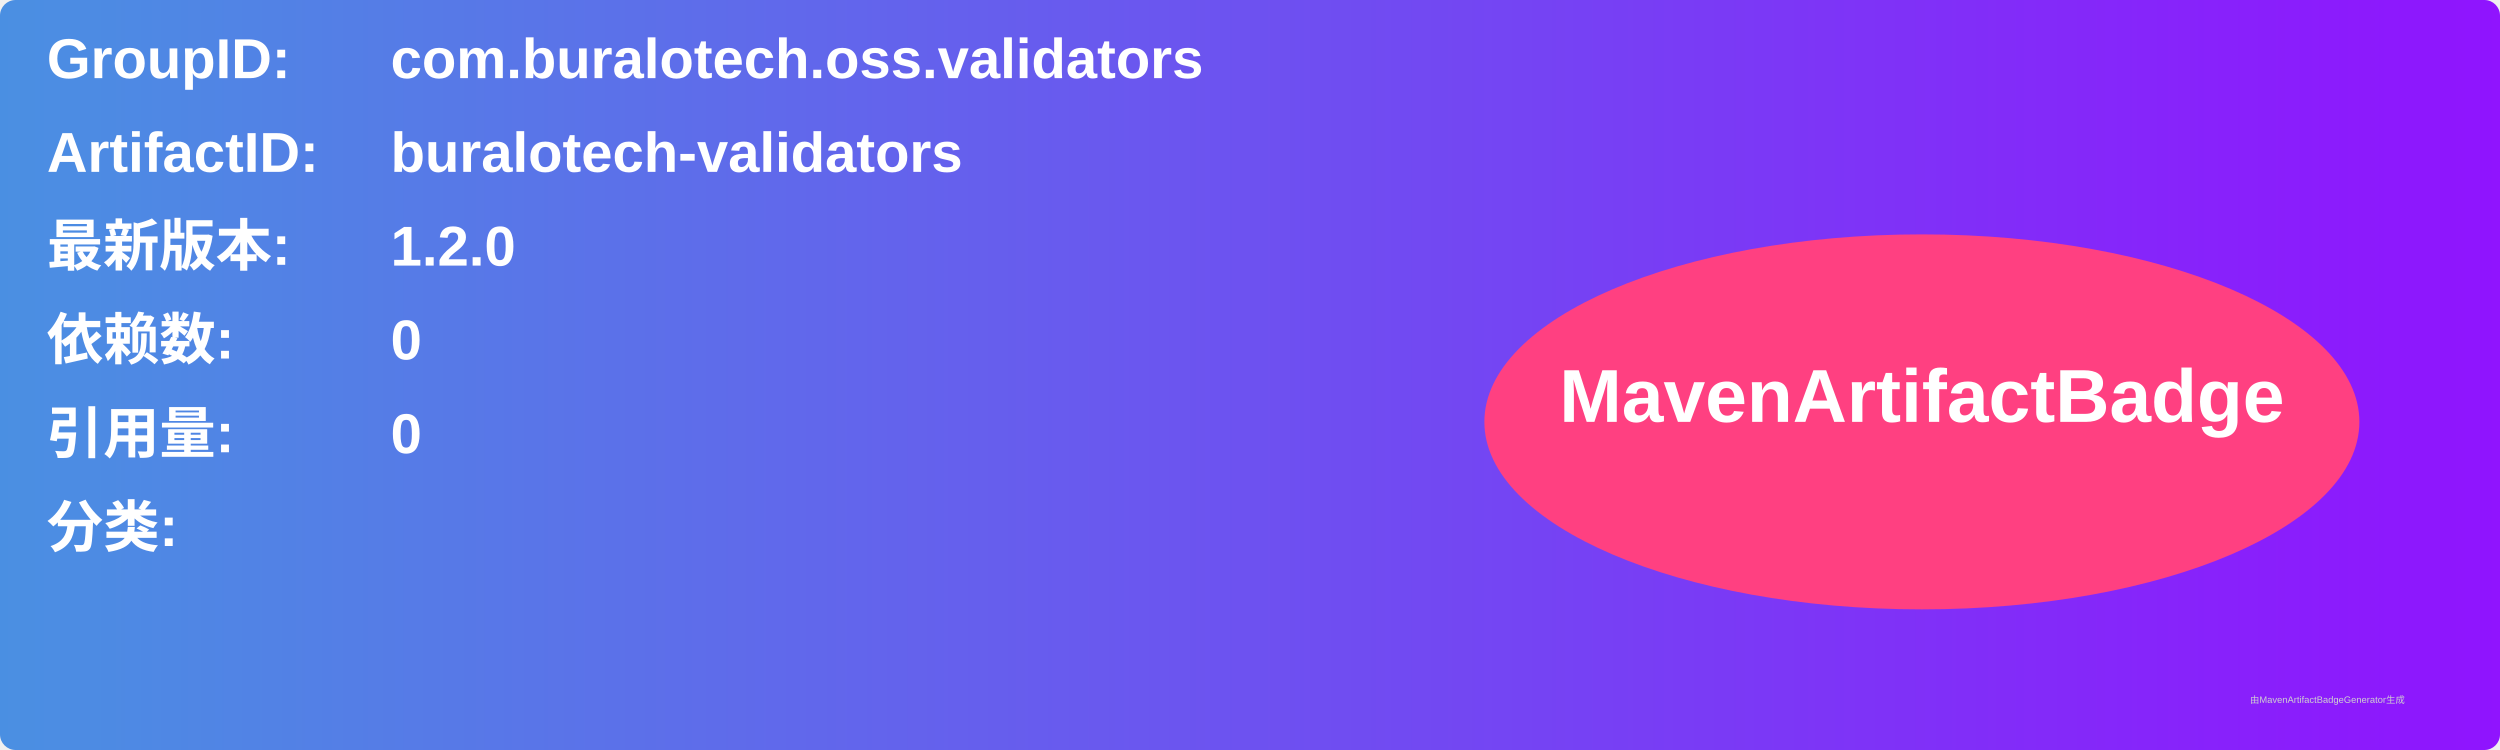
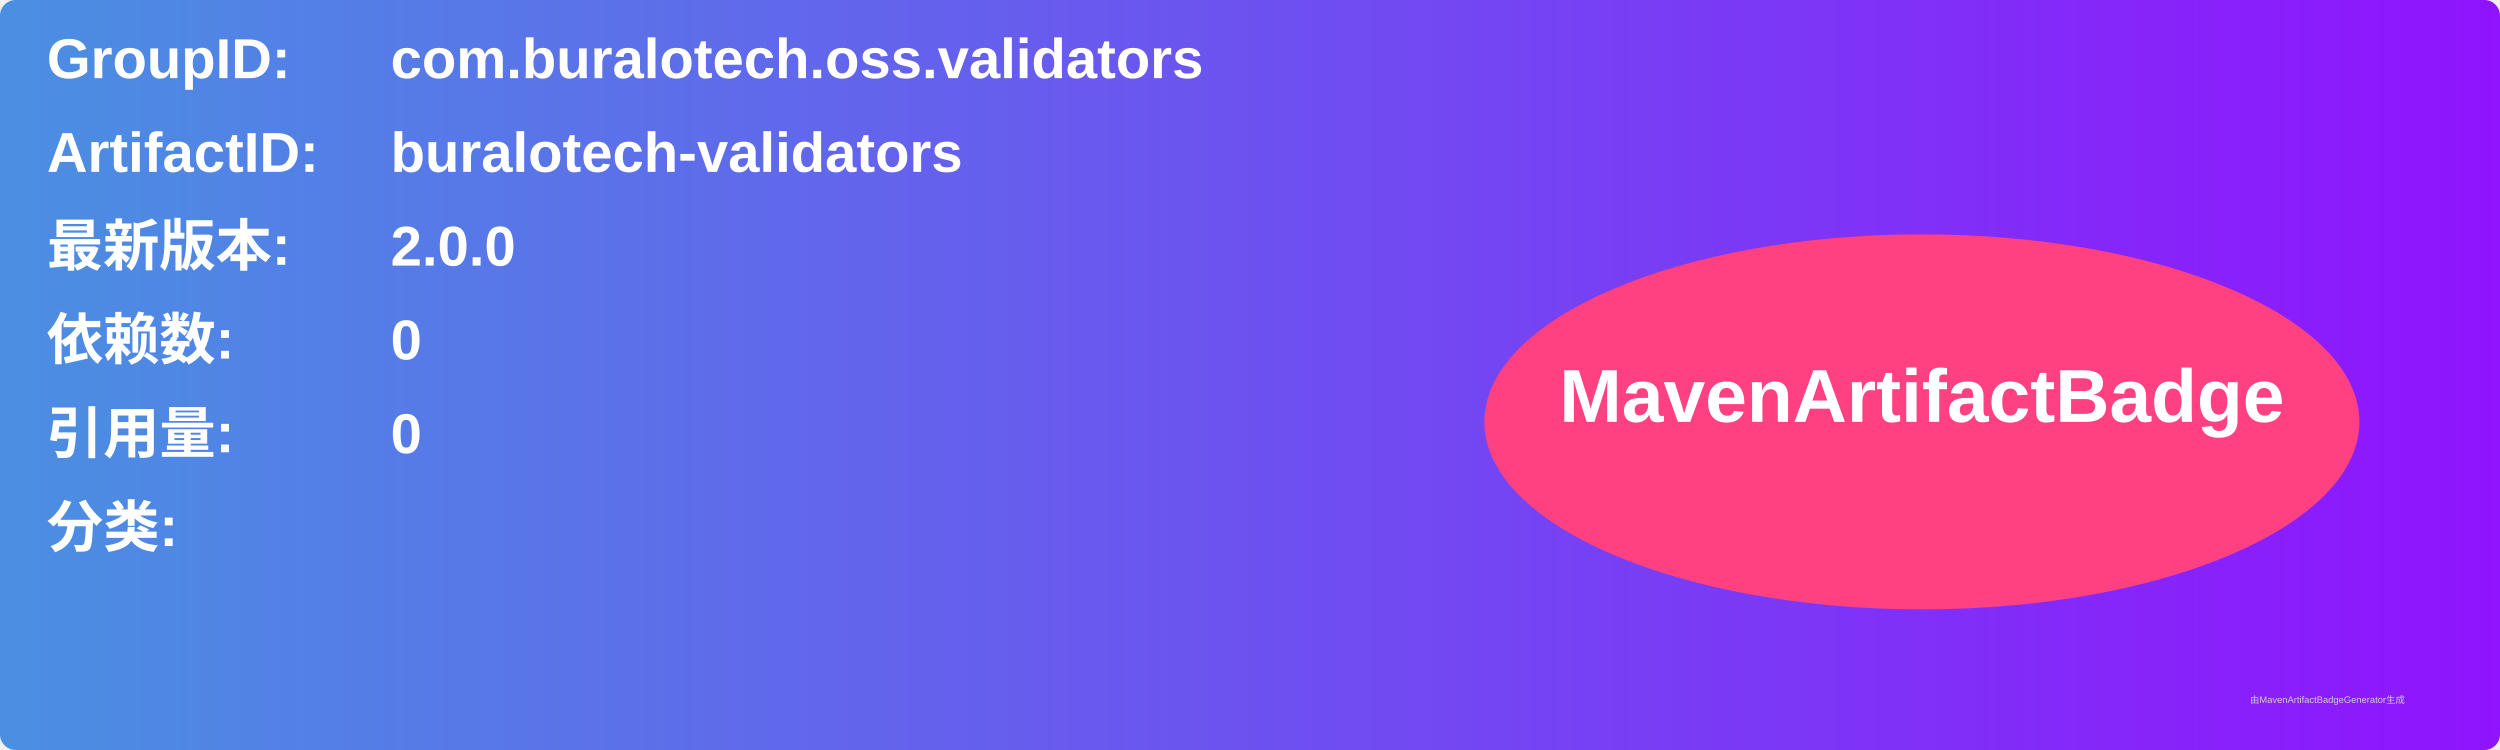
<svg xmlns="http://www.w3.org/2000/svg" width="800" height="240" viewBox="0 0 800 240">
  <linearGradient id="grad" x1="0%" y1="0%" x2="100%" y2="0%">
    <stop offset="0%" stop-color="#4a90e2" />
    <stop offset="100%" stop-color="#9013fe" />
  </linearGradient>
  <rect width="100%" height="100%" rx="5" ry="5" fill="url(#grad)" />
  <g transform="translate(15, 15)">
    <text x="0" y="10" font-family="Arial" font-size="18" fill="white" font-weight="bold" width="260">GroupID:</text>
    <text x="110" y="10" font-family="Arial" font-size="18" fill="white" font-weight="bold" width="460">com.buralotech.oss.validators</text>
    <text x="0" y="40" font-family="Arial" font-size="18" fill="white" font-weight="bold" width="260">ArtifactID:</text>
    <text x="110" y="40" font-family="Arial" font-size="18" fill="white" font-weight="bold" width="460">buralotech-validators</text>
    <text x="0" y="70" font-family="Arial" font-size="18" fill="white" font-weight="bold">最新版本:</text>
    <text x="110" y="70" font-family="Arial" font-size="18" fill="white" font-weight="bold">
-       <tspan font-weight="bold">1.2.0</tspan>
+       <tspan font-weight="bold">2.0.0</tspan>
    </text>
    <text x="0" y="100" font-family="Arial" font-size="18" fill="white" font-weight="bold">依赖数: </text>
    <text x="110" y="100" font-family="Arial" font-size="18" fill="white">
      <tspan font-weight="bold">0</tspan>
    </text>
    <text x="0" y="130" font-family="Arial" font-size="18" fill="white" font-weight="bold">引用量: </text>
    <text x="110" y="130" font-family="Arial" font-size="18" fill="white">
      <tspan font-weight="bold">0</tspan>
    </text>
    <text x="0" y="160" font-family="Arial" font-size="18" fill="white" font-weight="bold">分类:</text>
    <text x="10" y="190" font-family="Arial" font-size="10" fill="white">
      <tspan font-weight="bold" />
    </text>
    <ellipse cx="600" cy="120" rx="140" ry="60" fill="#ff4081" />
    <text x="600" y="120" text-anchor="middle" font-family="Arial" font-size="24" fill="white" font-weight="bold">MavenArtifactBadge</text>
  </g>
  <text x="720" y="225" font-family="Arial" font-size="3" fill="#d0d0d0">由MavenArtifactBadgeGenerator生成</text>
</svg>
